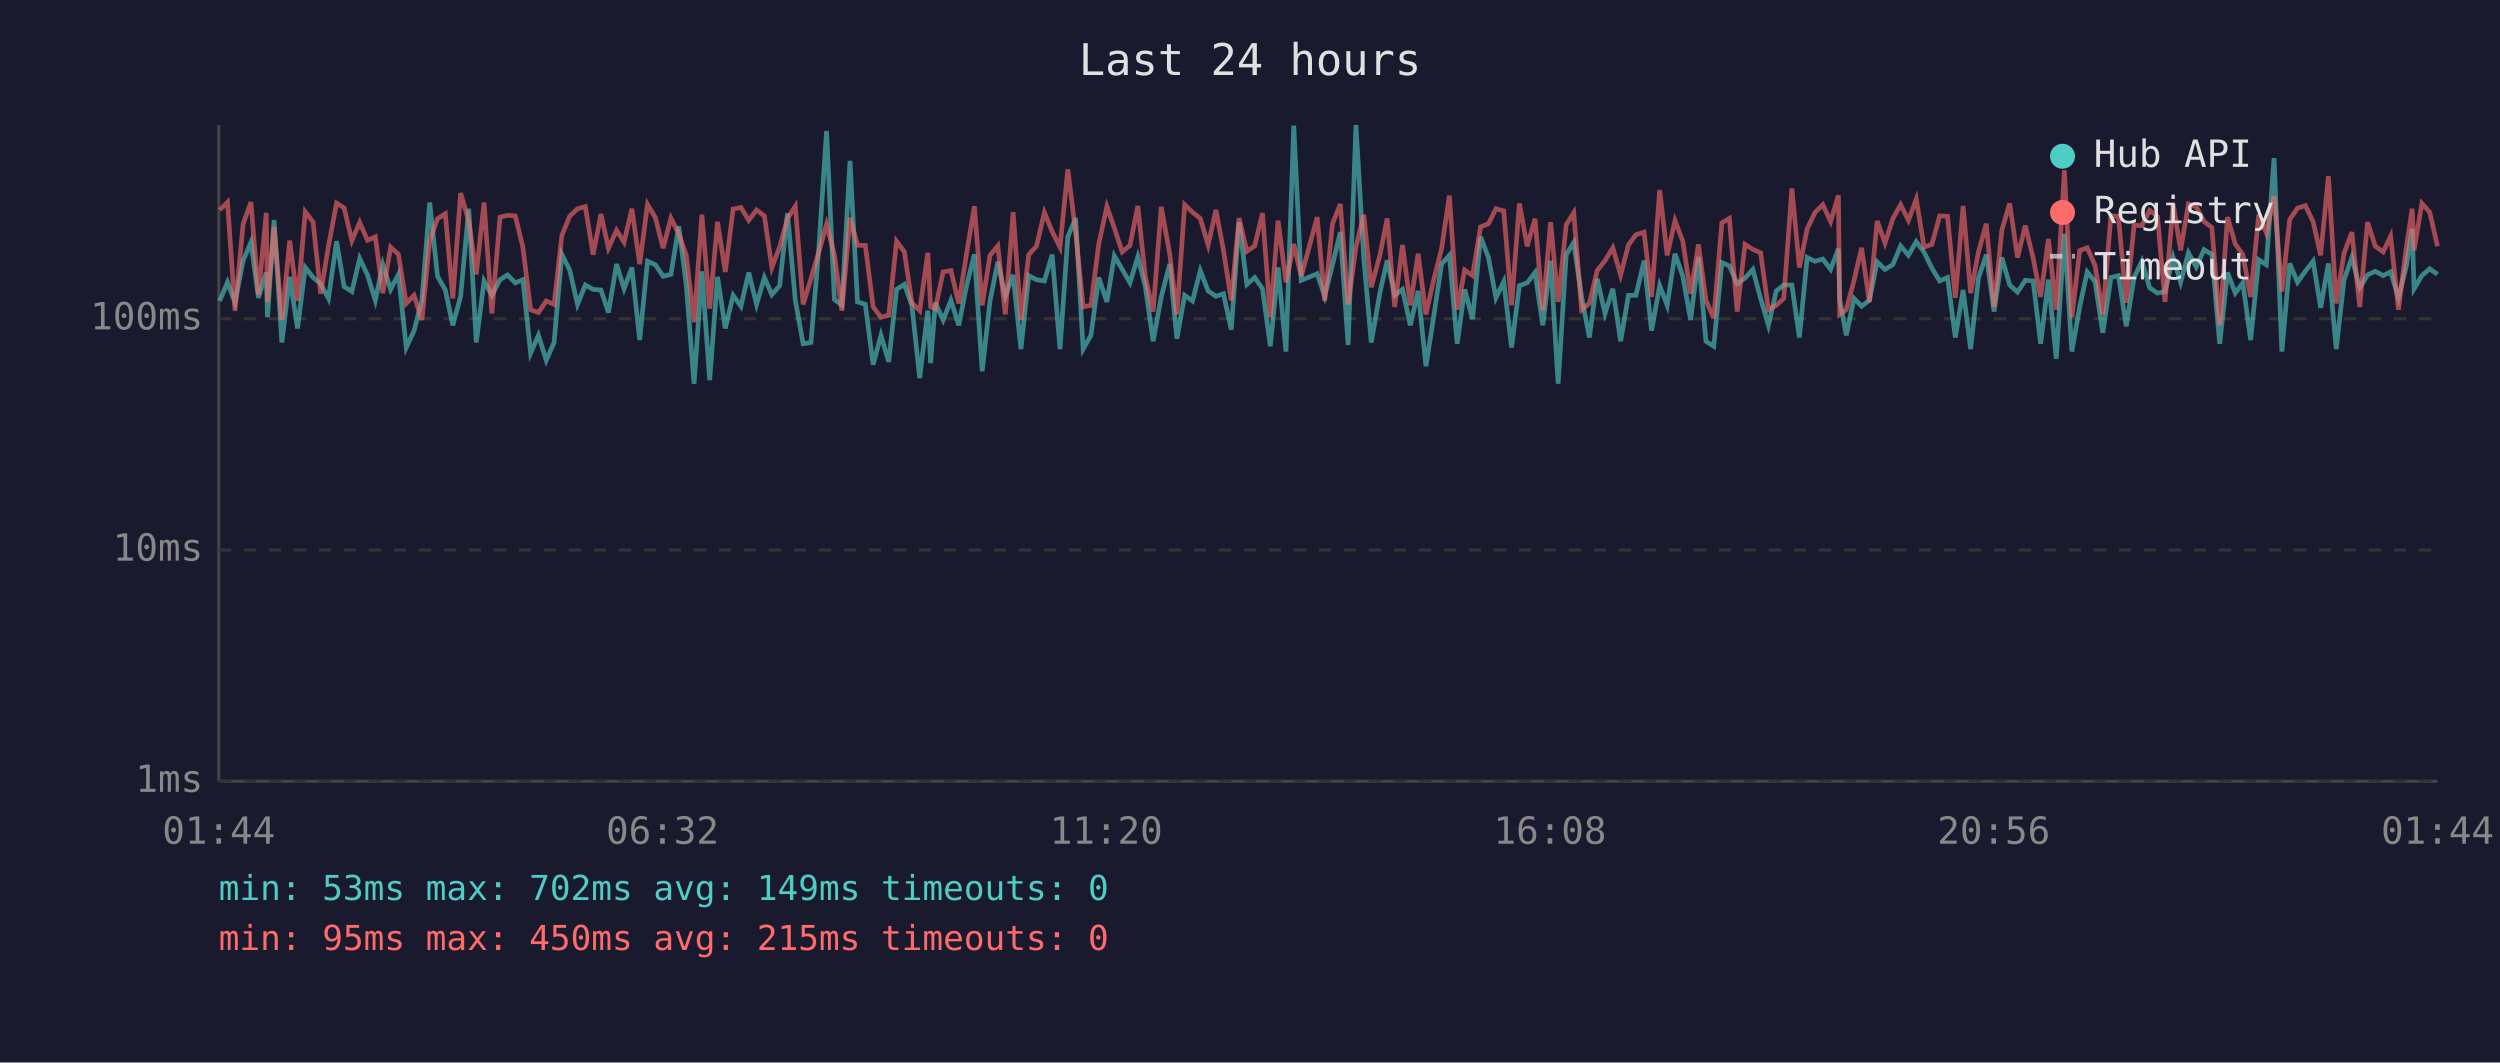
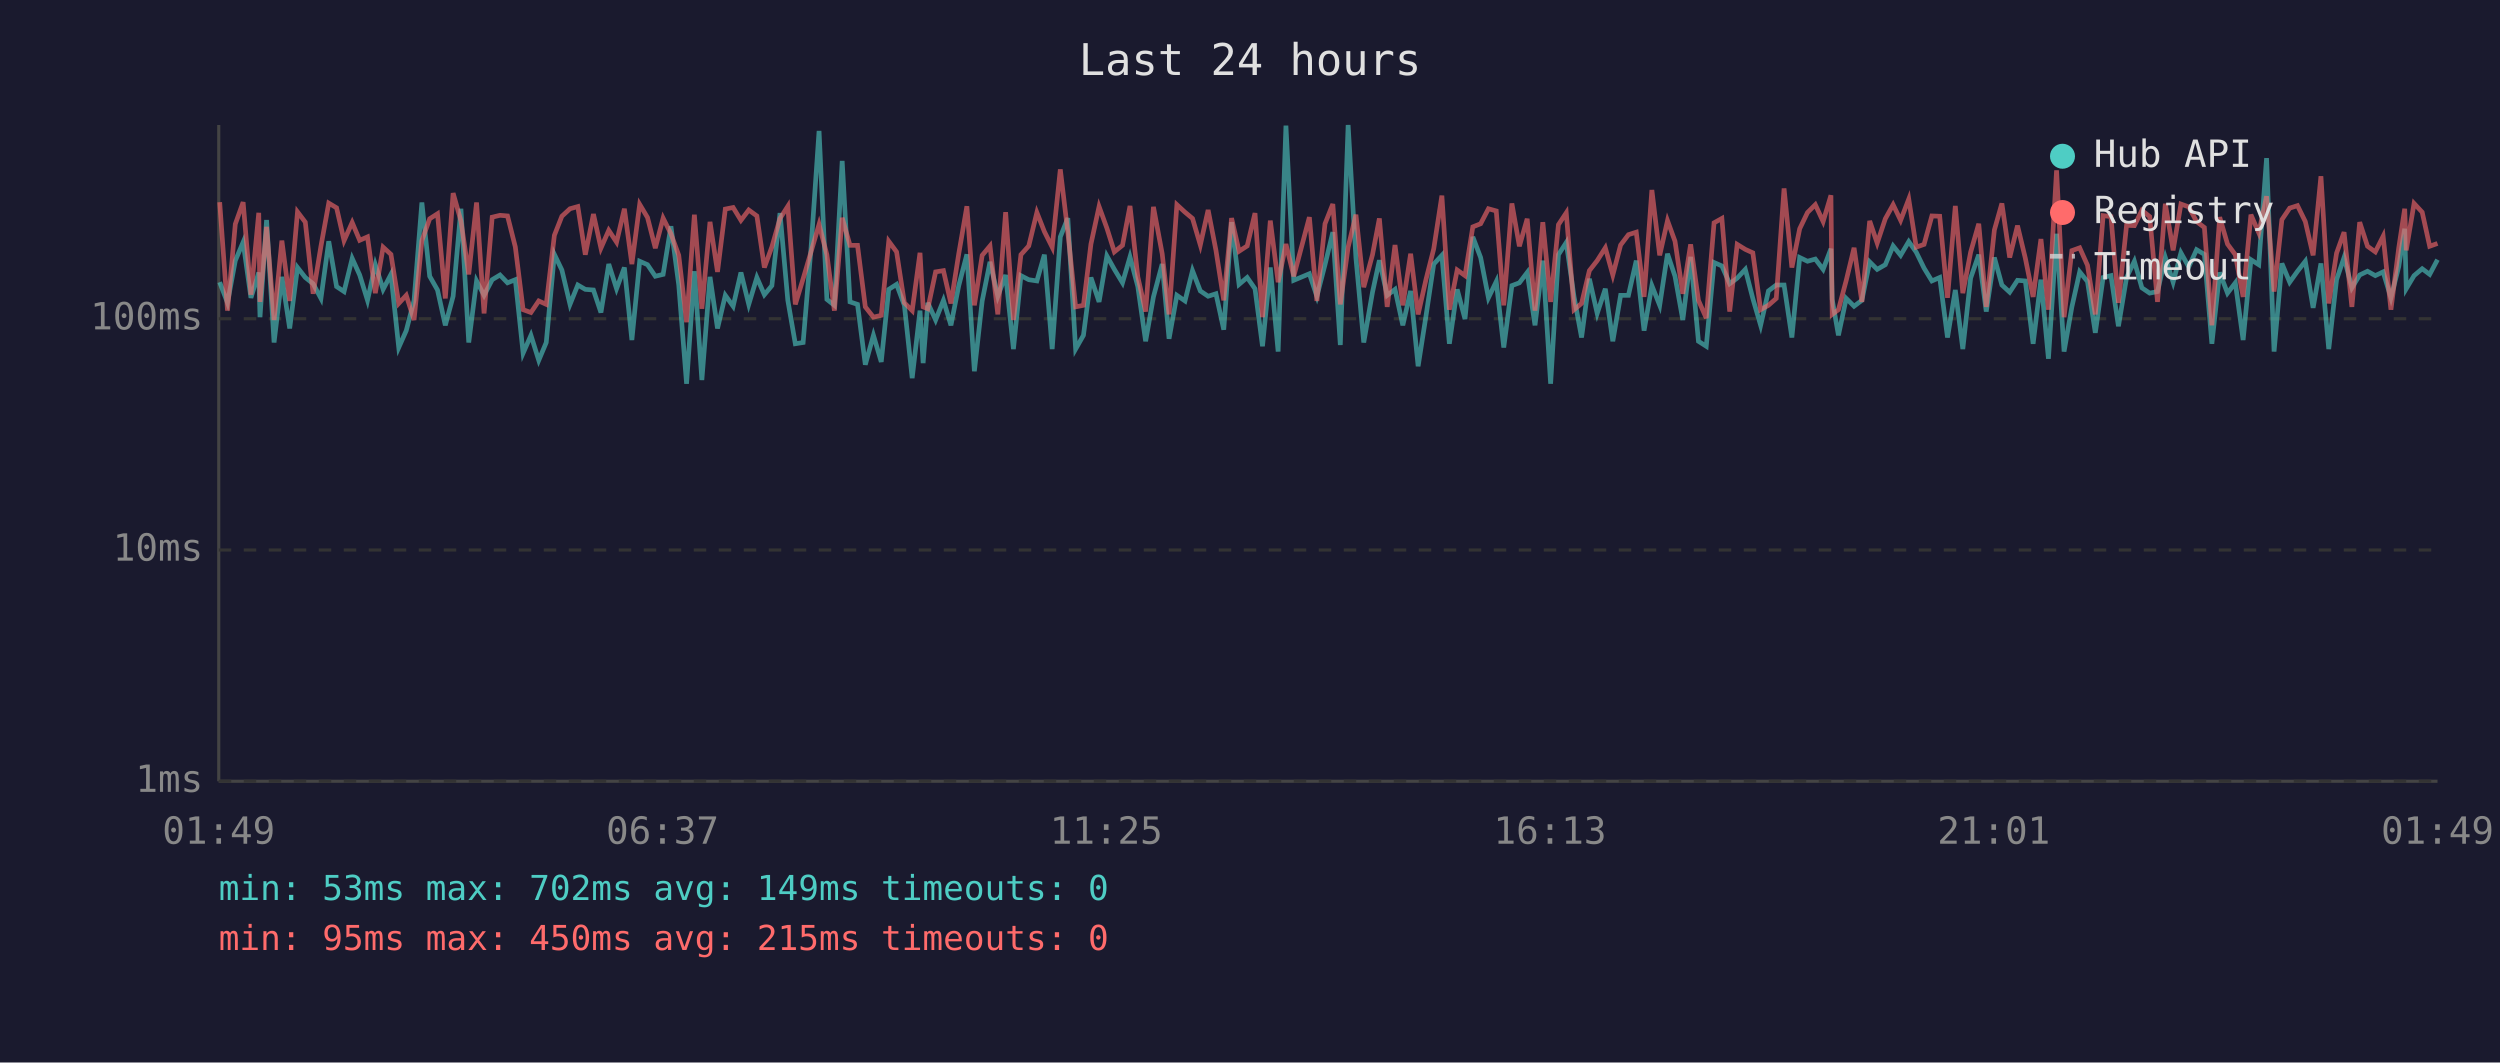
<svg xmlns="http://www.w3.org/2000/svg" viewBox="0 0 800 340" font-family="monospace" font-size="12">
  <rect width="800" height="340" fill="#1a1a2e" />
  <text x="400" y="24" fill="#e0e0e0" font-size="14" text-anchor="middle">Last 24 hours</text>
  <line x1="70" y1="40" x2="70" y2="250" stroke="#444" stroke-width="1" />
  <line x1="70" y1="250" x2="780" y2="250" stroke="#444" stroke-width="1" />
  <line x1="70" y1="250" x2="780" y2="250" stroke="#333" stroke-width="1" stroke-dasharray="4" />
  <text x="65" y="250" fill="#888" text-anchor="end" dominant-baseline="middle">1ms</text>
  <line x1="70" y1="176" x2="780" y2="176" stroke="#333" stroke-width="1" stroke-dasharray="4" />
  <text x="65" y="176" fill="#888" text-anchor="end" dominant-baseline="middle">10ms</text>
  <line x1="70" y1="102" x2="780" y2="102" stroke="#333" stroke-width="1" stroke-dasharray="4" />
  <text x="65" y="102" fill="#888" text-anchor="end" dominant-baseline="middle">100ms</text>
-   <text x="70" y="270" fill="#888" text-anchor="middle">01:44</text>
-   <text x="212" y="270" fill="#888" text-anchor="middle">06:32</text>
-   <text x="354" y="270" fill="#888" text-anchor="middle">11:20</text>
-   <text x="496" y="270" fill="#888" text-anchor="middle">16:08</text>
-   <text x="638" y="270" fill="#888" text-anchor="middle">20:56</text>
-   <text x="780" y="270" fill="#888" text-anchor="middle">01:44</text>
-   <polyline points="70.3,96.3 72.8,90.3 75.2,96.9 77.8,83.4 80.3,77.5 82.7,95.3 85.2,87.2 85.6,101.5 87.7,70.4 90.2,109.6 92.7,88.6 95.2,105.1 97.7,85.6 100.2,88.8 102.6,90.8 105.1,95.5 107.7,77.2 110.1,91.7 112.6,93.3 115.1,82.7 117.6,88.0 120.1,96.1 122.5,84.7 125.0,92.6 127.5,87.8 130.0,111.2 132.5,105.8 135.0,96.1 137.5,64.8 140.0,88.4 142.5,92.8 144.9,104.1 147.4,94.8 150.0,66.8 152.4,109.6 154.9,89.9 157.4,94.5 160.0,89.5 162.4,88.0 164.9,90.5 167.3,89.5 169.8,113.0 172.3,107.3 174.8,115.3 177.3,109.6 179.8,81.4 182.3,86.4 184.8,97.4 187.3,91.2 189.8,92.6 192.3,92.8 194.7,100.0 197.3,84.5 199.7,92.4 202.2,85.6 204.7,108.8 207.2,83.6 209.7,84.7 212.2,88.4 214.7,87.8 217.2,72.4 219.6,91.2 222.1,122.8 224.6,86.8 227.1,121.6 229.6,88.6 232.1,105.1 234.6,94.5 237.1,98.0 239.6,87.2 242.1,97.4 244.6,88.8 247.0,94.3 249.5,91.4 252.0,68.2 254.5,96.1 257.0,110.0 259.5,109.6 262.0,79.8 264.5,41.9 267.0,95.8 269.4,97.7 272.0,51.5 274.4,96.6 276.9,97.4 279.4,116.7 281.9,107.3 284.4,115.8 286.9,92.6 289.4,91.0 291.8,97.7 294.3,121.0 296.9,99.4 297.8,116.2 299.3,96.9 301.8,102.4 304.3,96.1 306.8,104.1 309.3,91.4 311.8,81.4 314.3,118.8 316.8,96.3 319.3,83.8 321.7,94.8 324.2,88.0 326.7,111.7 329.2,88.2 331.7,89.5 334.2,89.9 336.7,81.5 339.2,111.7 341.7,75.8 344.2,69.8 346.6,111.7 349.1,107.3 351.6,88.8 354.2,96.6 356.6,81.9 359.1,86.2 361.6,90.5 364.1,82.2 366.5,91.7 369.0,109.2 371.6,95.0 374.3,84.5 376.6,108.4 379.1,94.5 381.6,96.3 384.1,86.6 386.6,93.1 389.1,94.8 391.5,94.0 394.0,105.5 396.5,71.1 399.0,91.0 401.5,88.8 404.0,92.4 406.5,110.8 409.0,85.6 411.5,112.5 414.0,40.2 416.4,89.7 421.5,87.6 423.9,94.8 426.4,84.7 428.9,74.3 431.4,110.4 433.9,40.0 436.4,82.6 438.8,109.6 441.6,93.5 443.9,83.3 446.3,94.5 448.8,92.6 451.3,104.1 453.8,93.1 456.3,117.2 458.8,101.2 461.3,84.5 463.8,81.7 466.3,110.0 468.7,92.6 471.2,102.1 473.8,75.8 476.3,82.4 478.7,95.3 481.2,90.1 483.7,111.2 486.2,91.4 488.7,90.5 491.2,87.2 493.7,104.1 496.2,83.4 498.6,122.8 501.2,81.5 503.6,77.6 506.1,95.0 508.6,108.0 511.1,89.2 513.6,100.3 516.1,92.4 518.6,109.2 521.1,94.5 523.5,94.5 526.1,83.4 528.5,105.8 531.1,91.4 533.5,97.7 536.0,81.2 538.5,88.4 541.0,102.4 543.5,82.2 545.9,109.2 548.4,110.8 551.0,84.0 553.4,85.1 555.9,90.8 558.4,89.0 560.9,86.2 563.4,95.5 565.9,104.1 568.4,93.1 570.8,91.2 573.4,91.2 575.8,108.0 578.3,82.4 580.8,83.6 583.3,82.9 585.8,86.2 588.3,79.6 588.7,95.8 590.8,107.3 593.3,95.5 595.7,98.0 598.2,96.1 600.7,83.8 603.2,86.2 605.7,84.7 608.2,78.7 610.7,81.7 613.2,77.3 615.7,80.7 618.2,85.8 620.7,89.9 623.2,88.8 625.7,108.0 628.2,92.8 630.6,111.7 633.1,89.0 635.6,81.5 638.1,99.7 640.6,82.4 643.1,91.2 645.6,93.5 648.1,89.7 650.6,89.9 653.0,110.0 655.5,89.5 658.0,114.8 660.6,74.8 663.0,112.5 665.5,98.2 667.9,87.0 670.4,90.1 672.9,106.5 675.5,88.8 677.9,88.2 680.4,104.4 682.9,88.8 685.4,83.6 687.9,92.1 690.4,93.8 692.8,93.3 695.4,82.4 697.8,90.3 700.3,80.9 702.8,85.4 705.3,79.9 707.8,81.4 710.3,110.0 712.8,87.2 715.3,93.8 717.7,90.5 720.2,108.8 722.8,83.1 725.2,84.7 727.7,50.6 730.2,112.5 732.7,84.3 735.2,90.3 737.7,86.8 740.2,83.6 742.6,98.5 745.1,84.3 747.6,111.7 750.1,89.5 752.6,82.4 755.1,92.1 757.6,88.0 760.1,86.8 762.6,88.2 765.0,87.0 767.5,95.3 770.0,85.3 771.9,73.2 772.5,92.4 775.0,88.2 777.5,86.0 780.0,87.8" fill="none" stroke="#4ecdc4" stroke-width="1.5" opacity="0.6" />
-   <polyline points="70.3,67.2 72.8,64.7 75.2,99.4 77.8,71.7 80.3,64.7 82.7,94.3 85.2,68.1 85.6,96.6 87.7,72.6 90.2,102.4 92.7,77.0 95.2,96.3 97.7,67.8 100.2,71.1 102.6,94.0 105.1,78.8 107.7,65.0 110.1,66.5 112.6,77.0 115.1,71.2 117.6,76.9 120.1,75.8 122.5,93.8 125.0,79.1 127.5,81.4 130.0,97.1 132.5,94.5 135.0,102.4 137.5,77.0 140.0,70.0 142.5,68.4 144.9,95.5 147.4,61.8 150.0,70.7 152.4,87.8 154.9,64.8 157.4,100.3 160.0,69.5 162.4,68.9 164.9,69.1 167.3,79.0 169.8,99.1 172.3,100.0 174.8,96.3 177.3,97.4 179.8,75.3 182.3,69.2 184.8,66.8 187.3,66.1 189.8,81.5 192.3,68.5 194.7,79.4 197.3,73.7 199.7,77.5 202.2,66.8 204.7,84.5 207.2,65.4 209.7,69.6 212.2,79.4 214.7,69.8 217.2,74.8 219.6,81.7 222.1,103.1 224.6,68.7 227.1,98.8 229.6,71.0 232.1,87.0 234.6,66.9 237.1,66.4 239.6,70.5 242.1,67.2 244.6,69.1 247.0,85.6 249.5,79.0 252.0,69.9 254.5,66.0 257.0,97.4 259.5,89.2 262.0,80.7 264.5,71.8 267.0,81.5 269.4,99.4 272.0,69.7 274.4,78.5 276.9,78.5 279.4,98.2 281.9,101.5 284.4,100.9 286.9,77.2 289.4,80.6 291.8,96.9 294.3,99.4 296.9,80.9 297.8,98.2 299.3,98.8 301.8,87.0 304.3,86.6 306.8,97.1 309.3,81.2 311.8,66.0 314.3,97.7 316.8,81.7 319.3,78.7 321.7,100.6 324.2,67.9 326.7,102.4 329.2,81.5 331.7,78.7 334.2,68.0 336.7,74.1 339.2,79.1 341.7,54.2 344.2,74.3 346.6,98.2 349.1,97.7 351.6,78.1 354.2,66.1 356.6,73.0 359.1,80.6 361.6,78.5 364.1,65.9 366.5,88.6 369.0,99.7 371.6,66.2 374.3,81.2 376.6,100.6 379.1,65.5 381.6,67.9 384.1,69.9 386.6,78.4 389.1,67.2 391.5,80.1 394.0,96.1 396.5,69.8 399.0,80.4 401.5,78.7 404.0,68.2 406.5,101.5 409.0,70.6 411.5,90.3 414.0,78.1 416.4,88.4 421.5,69.5 423.9,96.3 426.4,71.6 428.9,65.3 431.4,97.4 433.9,79.1 436.4,68.7 438.8,91.9 441.6,81.5 443.9,69.9 446.3,98.2 448.8,78.4 451.3,97.7 453.8,81.2 456.3,100.6 458.8,89.5 461.3,79.6 463.8,62.6 466.3,99.1 468.7,86.4 471.2,88.2 473.8,72.6 476.3,71.6 478.7,66.8 481.2,67.5 483.7,97.7 486.2,65.1 488.7,78.8 491.2,70.0 493.7,99.4 496.2,71.1 498.6,96.6 501.2,71.9 503.6,68.1 506.1,99.1 508.6,97.1 511.1,86.6 513.6,83.4 516.1,79.3 518.6,88.0 521.1,78.4 523.5,75.1 526.1,74.3 528.5,95.0 531.1,60.8 533.5,81.7 536.0,70.6 538.5,77.2 541.0,94.0 543.5,78.2 545.9,96.1 548.4,101.8 551.0,71.3 553.4,69.9 555.9,99.7 558.4,78.2 560.9,79.8 563.4,80.9 565.9,99.1 568.4,97.7 570.8,95.5 573.4,60.3 575.8,85.6 578.3,73.2 580.8,68.0 583.3,65.5 585.8,70.9 588.3,62.5 588.7,100.6 590.8,99.1 593.3,89.7 595.7,79.3 598.2,96.6 600.7,70.7 603.2,77.8 605.7,70.0 608.2,65.5 610.7,70.5 613.2,63.7 615.7,79.1 618.2,78.2 620.7,69.1 623.2,69.2 625.7,95.3 628.2,65.9 630.6,93.8 633.1,80.7 635.6,71.6 638.1,98.2 640.6,73.6 643.1,65.1 645.6,82.4 648.1,72.2 650.6,82.6 653.0,95.0 655.5,76.5 658.0,99.1 660.6,54.5 663.0,101.5 665.5,80.2 667.9,79.3 670.4,84.9 672.9,100.6 675.5,69.0 677.9,69.3 680.4,96.9 682.9,72.1 685.4,72.2 687.9,67.3 690.4,69.3 692.8,96.6 695.4,65.2 697.8,80.1 700.3,65.3 702.8,66.2 705.3,70.9 707.8,72.8 710.3,104.1 712.8,69.5 715.3,78.1 717.7,81.5 720.2,95.0 722.8,68.7 725.2,74.5 727.7,62.8 730.2,93.3 732.7,70.3 735.2,66.6 737.7,65.8 740.2,70.9 742.6,81.7 745.1,56.4 747.6,97.1 750.1,81.0 752.6,74.3 755.1,98.2 757.6,71.1 760.1,78.8 762.6,80.6 765.0,75.6 767.5,99.1 770.0,79.3 771.9,66.8 772.5,80.1 775.0,65.1 777.5,67.9 780.0,78.8" fill="none" stroke="#ff6b6b" stroke-width="1.5" opacity="0.6" />
+   <text x="70" y="270" fill="#888" text-anchor="middle">01:49</text>
+   <text x="212" y="270" fill="#888" text-anchor="middle">06:37</text>
+   <text x="354" y="270" fill="#888" text-anchor="middle">11:25</text>
+   <text x="496" y="270" fill="#888" text-anchor="middle">16:13</text>
+   <text x="638" y="270" fill="#888" text-anchor="middle">21:01</text>
+   <text x="780" y="270" fill="#888" text-anchor="middle">01:49</text>
+   <polyline points="70.3,90.3 72.8,96.9 75.3,83.4 77.8,77.5 80.3,95.3 82.8,87.2 83.2,101.5 85.3,70.4 87.7,109.6 90.2,88.6 92.7,105.1 95.2,85.6 97.7,88.8 100.2,90.8 102.7,95.5 105.2,77.2 107.7,91.7 110.1,93.3 112.7,82.7 115.1,88.0 117.6,96.1 120.1,84.7 122.6,92.6 125.1,87.8 127.6,111.2 130.0,105.8 132.5,96.1 135.0,64.8 137.5,88.4 140.0,92.8 142.5,104.1 145.0,94.8 147.5,66.8 150.0,109.6 152.5,89.9 154.9,94.5 157.5,89.5 160.0,88.0 162.4,90.5 164.9,89.5 167.4,113.0 169.9,107.3 172.4,115.3 174.8,109.6 177.4,81.4 179.8,86.4 182.4,97.4 184.9,91.2 187.3,92.6 189.9,92.8 192.3,100.0 194.8,84.5 197.3,92.4 199.8,85.6 202.2,108.8 204.7,83.6 207.2,84.7 209.7,88.4 212.2,87.8 214.7,72.4 217.2,91.2 219.7,122.8 222.2,86.8 224.6,121.6 227.2,88.6 229.6,105.1 232.1,94.5 234.6,98.0 237.1,87.2 239.6,97.4 242.2,88.8 244.6,94.3 247.0,91.4 249.6,68.2 252.1,96.1 254.5,110.0 257.0,109.6 259.5,79.8 262.1,41.9 264.6,95.8 267.0,97.7 269.5,51.5 272.0,96.6 274.4,97.4 276.9,116.7 279.5,107.3 282.0,115.8 284.4,92.6 286.9,91.0 289.4,97.7 291.9,121.0 294.4,99.4 295.4,116.2 296.9,96.9 299.4,102.4 301.9,96.1 304.3,104.1 306.8,91.4 309.4,81.4 311.8,118.8 314.3,96.3 316.8,83.8 319.3,94.8 321.8,88.0 324.3,111.7 326.7,88.2 329.2,89.5 331.8,89.9 334.2,81.5 336.7,111.7 339.3,75.8 341.7,69.8 344.2,111.7 346.7,107.3 349.1,88.8 351.7,96.6 354.2,81.9 356.6,86.2 359.2,90.5 361.6,82.2 364.1,91.7 366.6,109.2 369.1,95.0 371.9,84.5 374.1,108.4 376.6,94.5 379.2,96.3 381.6,86.6 384.1,93.1 386.6,94.8 389.1,94.0 391.6,105.5 394.1,71.1 396.5,91.0 399.1,88.8 401.6,92.4 404.0,110.8 406.5,85.6 409.0,112.5 411.5,40.2 414.0,89.7 419.0,87.6 421.4,94.8 424.0,84.7 426.5,74.3 428.9,110.4 431.4,40.0 433.9,82.6 436.4,109.6 439.2,93.5 441.4,83.3 443.9,94.5 446.4,92.6 448.9,104.1 451.4,93.1 453.8,117.2 456.3,101.2 458.8,84.5 461.4,81.7 463.8,110.0 466.3,92.6 468.8,102.1 471.3,75.8 473.8,82.4 476.3,95.3 478.8,90.1 481.2,111.2 483.8,91.4 486.2,90.5 488.7,87.2 491.2,104.1 493.7,83.4 496.2,122.8 498.7,81.5 501.2,77.6 503.7,95.0 506.1,108.0 508.6,89.2 511.1,100.3 513.7,92.4 516.1,109.2 518.6,94.5 521.1,94.5 523.6,83.4 526.1,105.8 528.6,91.4 531.1,97.7 533.6,81.2 536.0,88.4 538.5,102.4 541.0,82.2 543.5,109.2 546.0,110.8 548.5,84.0 551.0,85.1 553.5,90.8 555.9,89.0 558.5,86.2 560.9,95.5 563.4,104.1 565.9,93.1 568.4,91.2 570.9,91.2 573.4,108.0 575.9,82.4 578.4,83.6 580.9,82.9 583.4,86.2 585.9,79.6 586.3,95.8 588.3,107.3 590.8,95.5 593.3,98.0 595.8,96.1 598.3,83.8 600.7,86.2 603.3,84.7 605.8,78.7 608.2,81.7 610.8,77.3 613.2,80.7 615.7,85.8 618.2,89.9 620.7,88.8 623.2,108.0 625.7,92.8 628.1,111.7 630.6,89.0 633.2,81.5 635.6,99.7 638.2,82.4 640.6,91.2 643.1,93.5 645.6,89.7 648.1,89.9 650.6,110.0 653.1,89.5 655.5,114.8 658.1,74.8 660.5,112.5 663.0,98.2 665.5,87.0 668.0,90.1 670.5,106.5 673.0,88.8 675.5,88.2 677.9,104.4 680.5,88.8 683.0,83.6 685.4,92.1 687.9,93.8 690.4,93.3 692.9,82.4 695.4,90.3 697.9,80.9 700.4,85.4 702.9,79.9 705.4,81.4 707.8,110.0 710.3,87.2 712.8,93.8 715.3,90.5 717.8,108.8 720.3,83.1 722.8,84.7 725.3,50.6 727.7,112.5 730.2,84.3 732.7,90.3 735.2,86.8 737.7,83.6 740.2,98.5 742.7,84.3 745.2,111.7 747.7,89.5 750.1,82.4 752.6,92.1 755.1,88.0 757.6,86.8 760.1,88.2 762.6,87.0 765.1,95.3 767.6,85.3 769.5,73.2 770.0,92.4 772.5,88.2 775.1,86.0 777.5,87.8 780.0,83.1" fill="none" stroke="#4ecdc4" stroke-width="1.5" opacity="0.6" />
+   <polyline points="70.3,64.7 72.8,99.4 75.3,71.7 77.8,64.7 80.3,94.3 82.8,68.1 83.2,96.6 85.3,72.6 87.7,102.4 90.2,77.0 92.7,96.3 95.2,67.8 97.7,71.1 100.2,94.0 102.7,78.8 105.2,65.0 107.7,66.5 110.1,77.0 112.7,71.2 115.1,76.9 117.6,75.8 120.1,93.8 122.6,79.1 125.1,81.4 127.6,97.1 130.0,94.5 132.5,102.4 135.0,77.0 137.5,70.0 140.0,68.4 142.5,95.5 145.0,61.8 147.5,70.7 150.0,87.8 152.5,64.8 154.9,100.3 157.5,69.5 160.0,68.9 162.4,69.1 164.9,79.0 167.4,99.1 169.9,100.0 172.4,96.3 174.8,97.4 177.4,75.3 179.8,69.2 182.4,66.8 184.9,66.1 187.3,81.5 189.9,68.5 192.3,79.4 194.8,73.7 197.3,77.5 199.8,66.8 202.2,84.5 204.7,65.4 207.2,69.6 209.7,79.4 212.2,69.8 214.7,74.8 217.2,81.7 219.7,103.1 222.2,68.7 224.6,98.8 227.2,71.0 229.6,87.0 232.1,66.9 234.6,66.4 237.1,70.5 239.6,67.2 242.2,69.1 244.6,85.6 247.0,79.0 249.6,69.9 252.1,66.0 254.5,97.4 257.0,89.2 259.5,80.7 262.1,71.8 264.6,81.5 267.0,99.4 269.5,69.7 272.0,78.5 274.4,78.5 276.9,98.2 279.5,101.5 282.0,100.9 284.4,77.2 286.9,80.6 289.4,96.9 291.9,99.4 294.4,80.9 295.4,98.2 296.9,98.8 299.4,87.0 301.9,86.6 304.3,97.1 306.8,81.2 309.4,66.0 311.8,97.7 314.3,81.7 316.8,78.7 319.3,100.6 321.8,67.9 324.3,102.4 326.7,81.5 329.2,78.7 331.8,68.0 334.2,74.1 336.7,79.1 339.3,54.2 341.7,74.3 344.2,98.2 346.7,97.7 349.1,78.1 351.7,66.1 354.2,73.0 356.6,80.6 359.2,78.5 361.6,65.9 364.1,88.6 366.6,99.7 369.1,66.2 371.9,81.2 374.1,100.6 376.6,65.5 379.2,67.9 381.6,69.9 384.1,78.4 386.6,67.2 389.1,80.1 391.6,96.1 394.1,69.8 396.5,80.4 399.1,78.7 401.6,68.2 404.0,101.5 406.5,70.6 409.0,90.3 411.5,78.1 414.0,88.4 419.0,69.5 421.4,96.3 424.0,71.6 426.5,65.3 428.9,97.4 431.4,79.1 433.9,68.7 436.4,91.9 439.2,81.5 441.4,69.9 443.9,98.2 446.4,78.4 448.9,97.7 451.4,81.2 453.8,100.6 456.3,89.5 458.8,79.6 461.4,62.6 463.8,99.1 466.3,86.4 468.8,88.2 471.3,72.6 473.8,71.6 476.3,66.8 478.8,67.5 481.2,97.7 483.8,65.1 486.2,78.8 488.7,70.0 491.2,99.4 493.7,71.1 496.2,96.6 498.7,71.9 501.2,68.1 503.7,99.1 506.1,97.1 508.6,86.6 511.1,83.4 513.7,79.3 516.1,88.0 518.6,78.4 521.1,75.1 523.6,74.3 526.1,95.0 528.6,60.8 531.1,81.7 533.6,70.6 536.0,77.2 538.5,94.0 541.0,78.2 543.5,96.1 546.0,101.8 548.5,71.3 551.0,69.9 553.5,99.7 555.9,78.2 558.5,79.8 560.9,80.9 563.4,99.1 565.9,97.7 568.4,95.5 570.9,60.3 573.4,85.6 575.9,73.2 578.4,68.0 580.9,65.5 583.4,70.9 585.9,62.5 586.3,100.6 588.3,99.1 590.8,89.7 593.3,79.3 595.8,96.6 598.3,70.7 600.7,77.8 603.3,70.0 605.8,65.5 608.2,70.5 610.8,63.7 613.2,79.1 615.7,78.2 618.2,69.1 620.7,69.2 623.2,95.3 625.7,65.9 628.1,93.8 630.6,80.7 633.2,71.6 635.6,98.2 638.2,73.6 640.6,65.1 643.1,82.4 645.6,72.2 648.1,82.6 650.6,95.0 653.1,76.5 655.5,99.1 658.1,54.5 660.5,101.5 663.0,80.2 665.5,79.3 668.0,84.9 670.5,100.6 673.0,69.0 675.5,69.3 677.9,96.9 680.5,72.1 683.0,72.2 685.4,67.3 687.9,69.3 690.4,96.6 692.9,65.2 695.4,80.1 697.9,65.3 700.4,66.2 702.9,70.9 705.4,72.8 707.8,104.1 710.3,69.5 712.8,78.1 715.3,81.5 717.8,95.0 720.3,68.7 722.8,74.5 725.3,62.8 727.7,93.3 730.2,70.3 732.7,66.6 735.2,65.8 737.7,70.9 740.2,81.7 742.7,56.4 745.2,97.1 747.7,81.0 750.1,74.3 752.6,98.2 755.1,71.1 757.6,78.8 760.1,80.6 762.6,75.6 765.1,99.1 767.6,79.3 769.5,66.8 770.0,80.1 772.5,65.1 775.1,67.9 777.5,78.8 780.0,77.9" fill="none" stroke="#ff6b6b" stroke-width="1.5" opacity="0.6" />
  <circle cx="660" cy="50" r="4" fill="#4ecdc4" />
  <text x="670" y="50" fill="#e0e0e0" dominant-baseline="middle">Hub API</text>
  <circle cx="660" cy="68" r="4" fill="#ff6b6b" />
  <text x="670" y="68" fill="#e0e0e0" dominant-baseline="middle">Registry</text>
  <line x1="656" y1="82" x2="664" y2="82" stroke="#e0e0e0" stroke-width="1.5" stroke-dasharray="4,3" opacity="0.7" />
  <text x="670" y="86" fill="#e0e0e0" dominant-baseline="middle">Timeout</text>
  <text x="70" y="288" fill="#4ecdc4" font-size="11">min: 53ms  max: 702ms  avg: 149ms  timeouts: 0</text>
  <text x="70" y="304" fill="#ff6b6b" font-size="11">min: 95ms  max: 450ms  avg: 215ms  timeouts: 0</text>
</svg>
